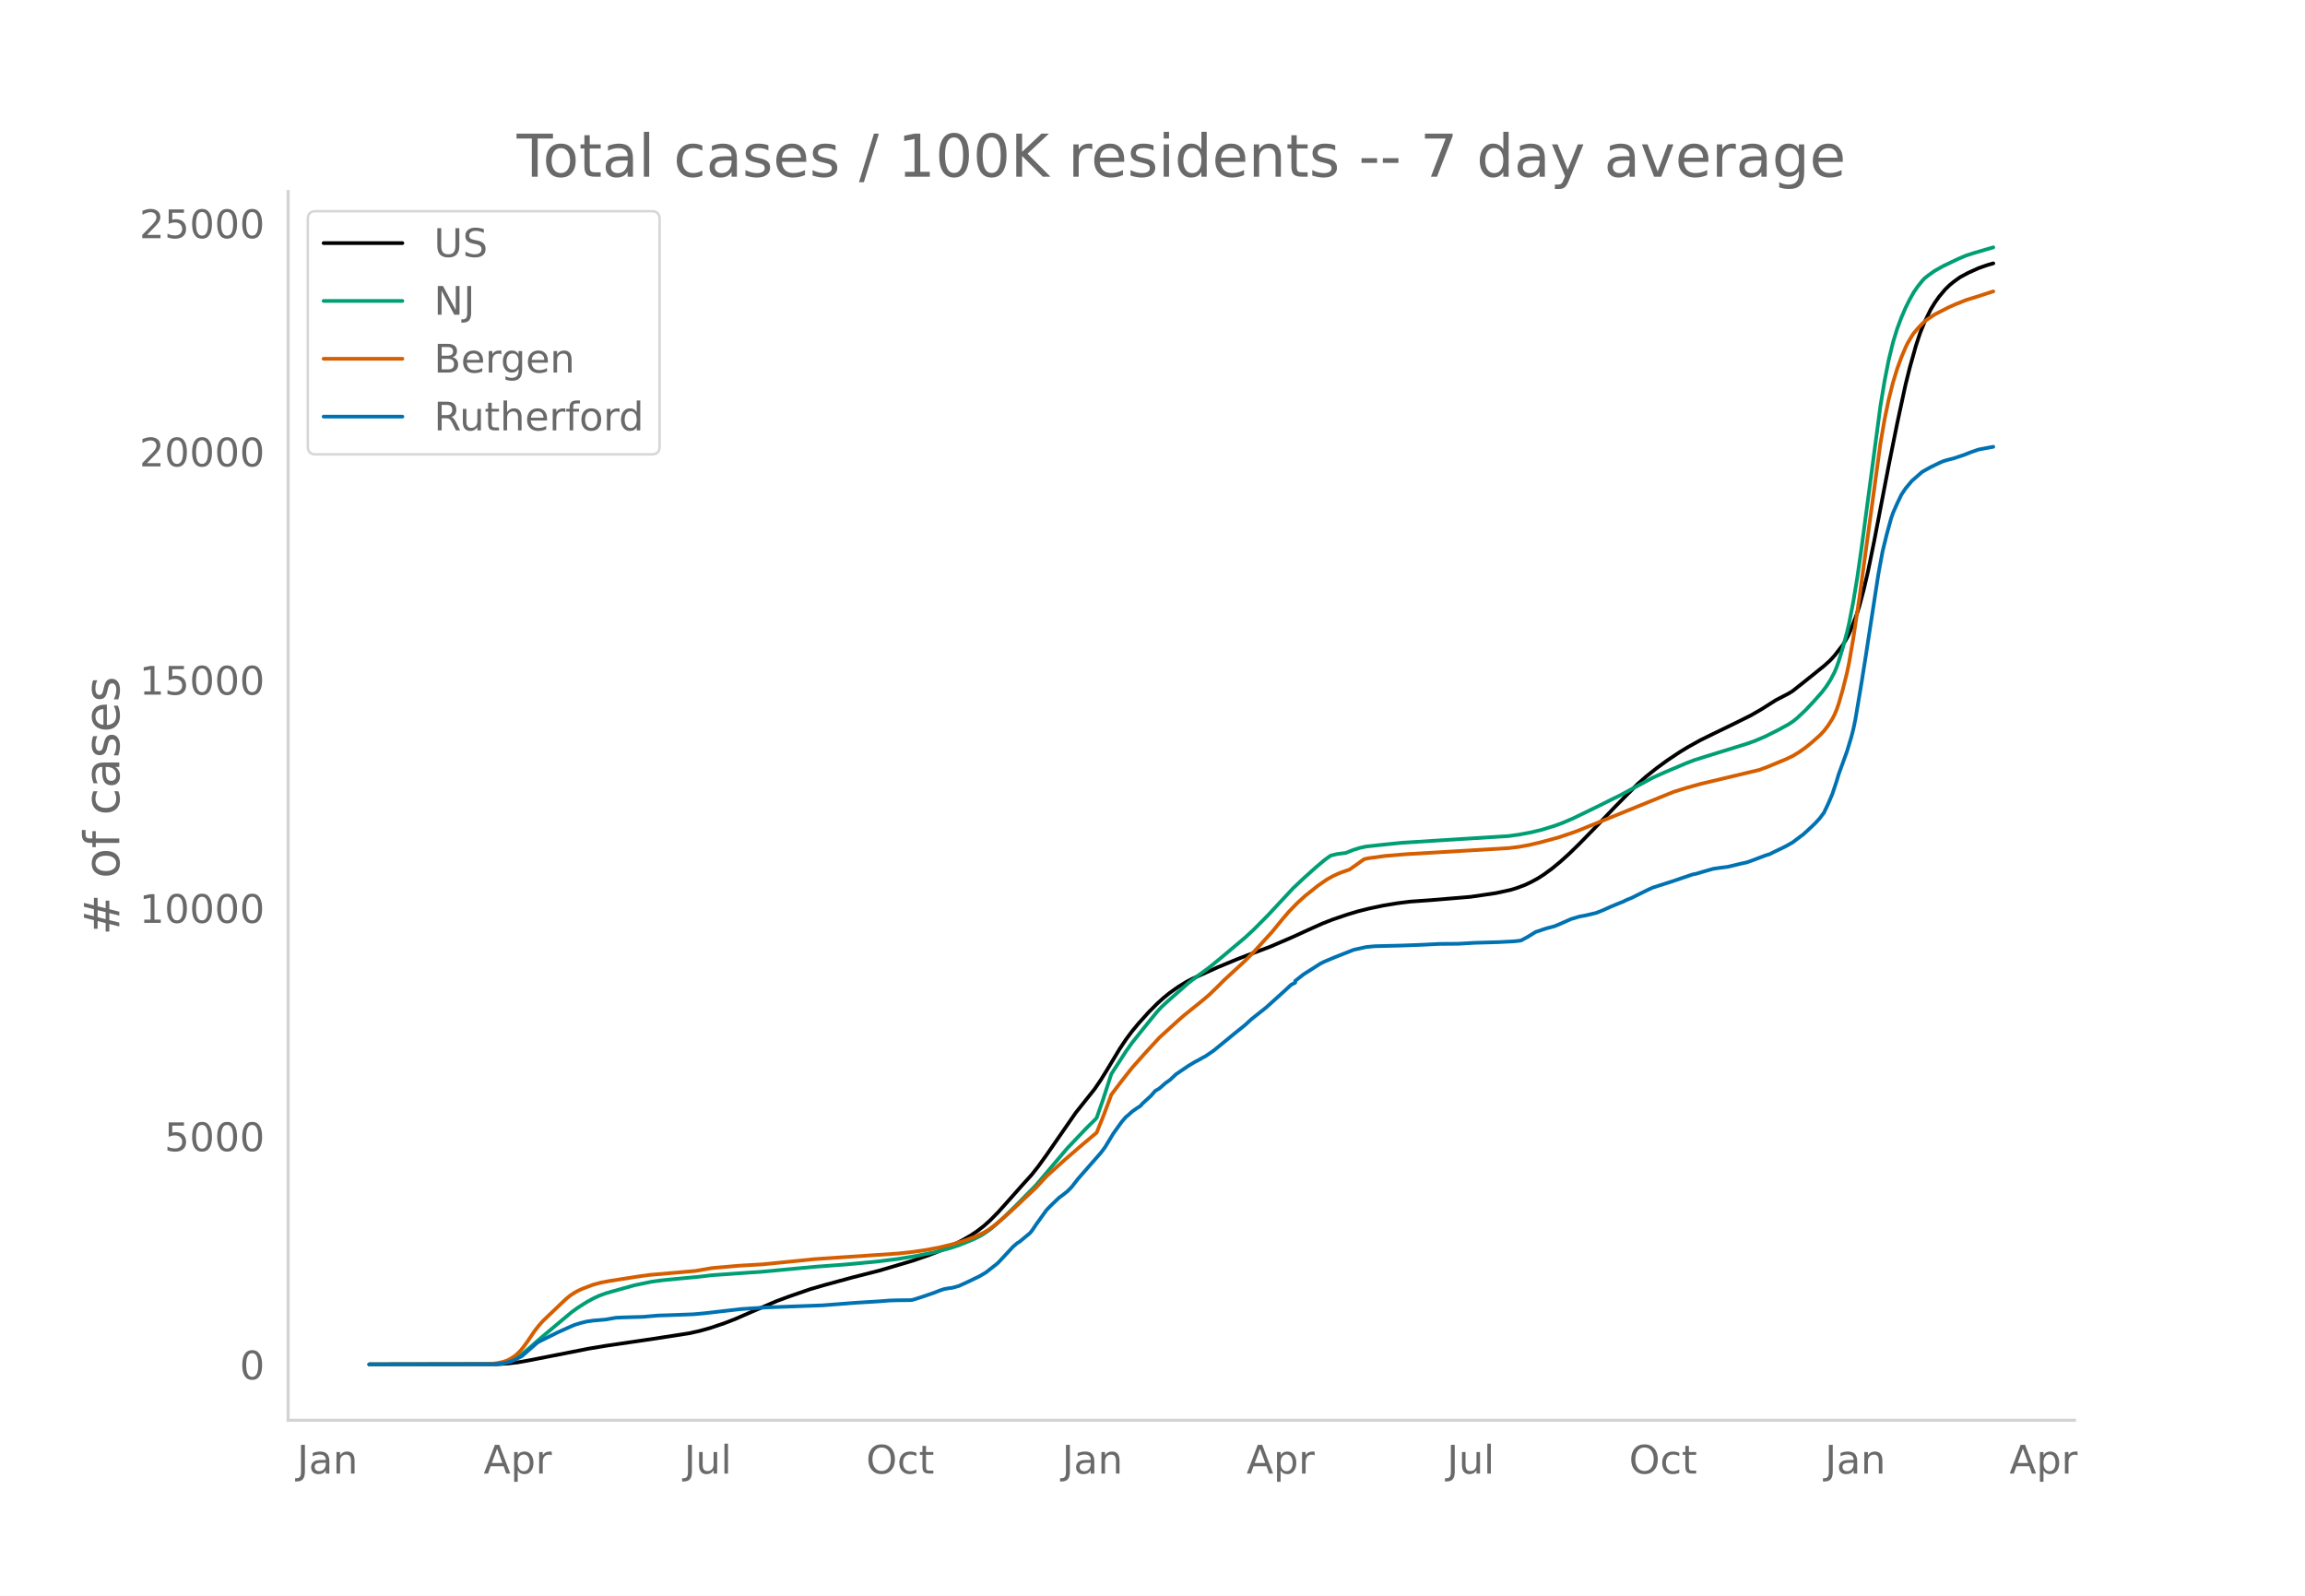
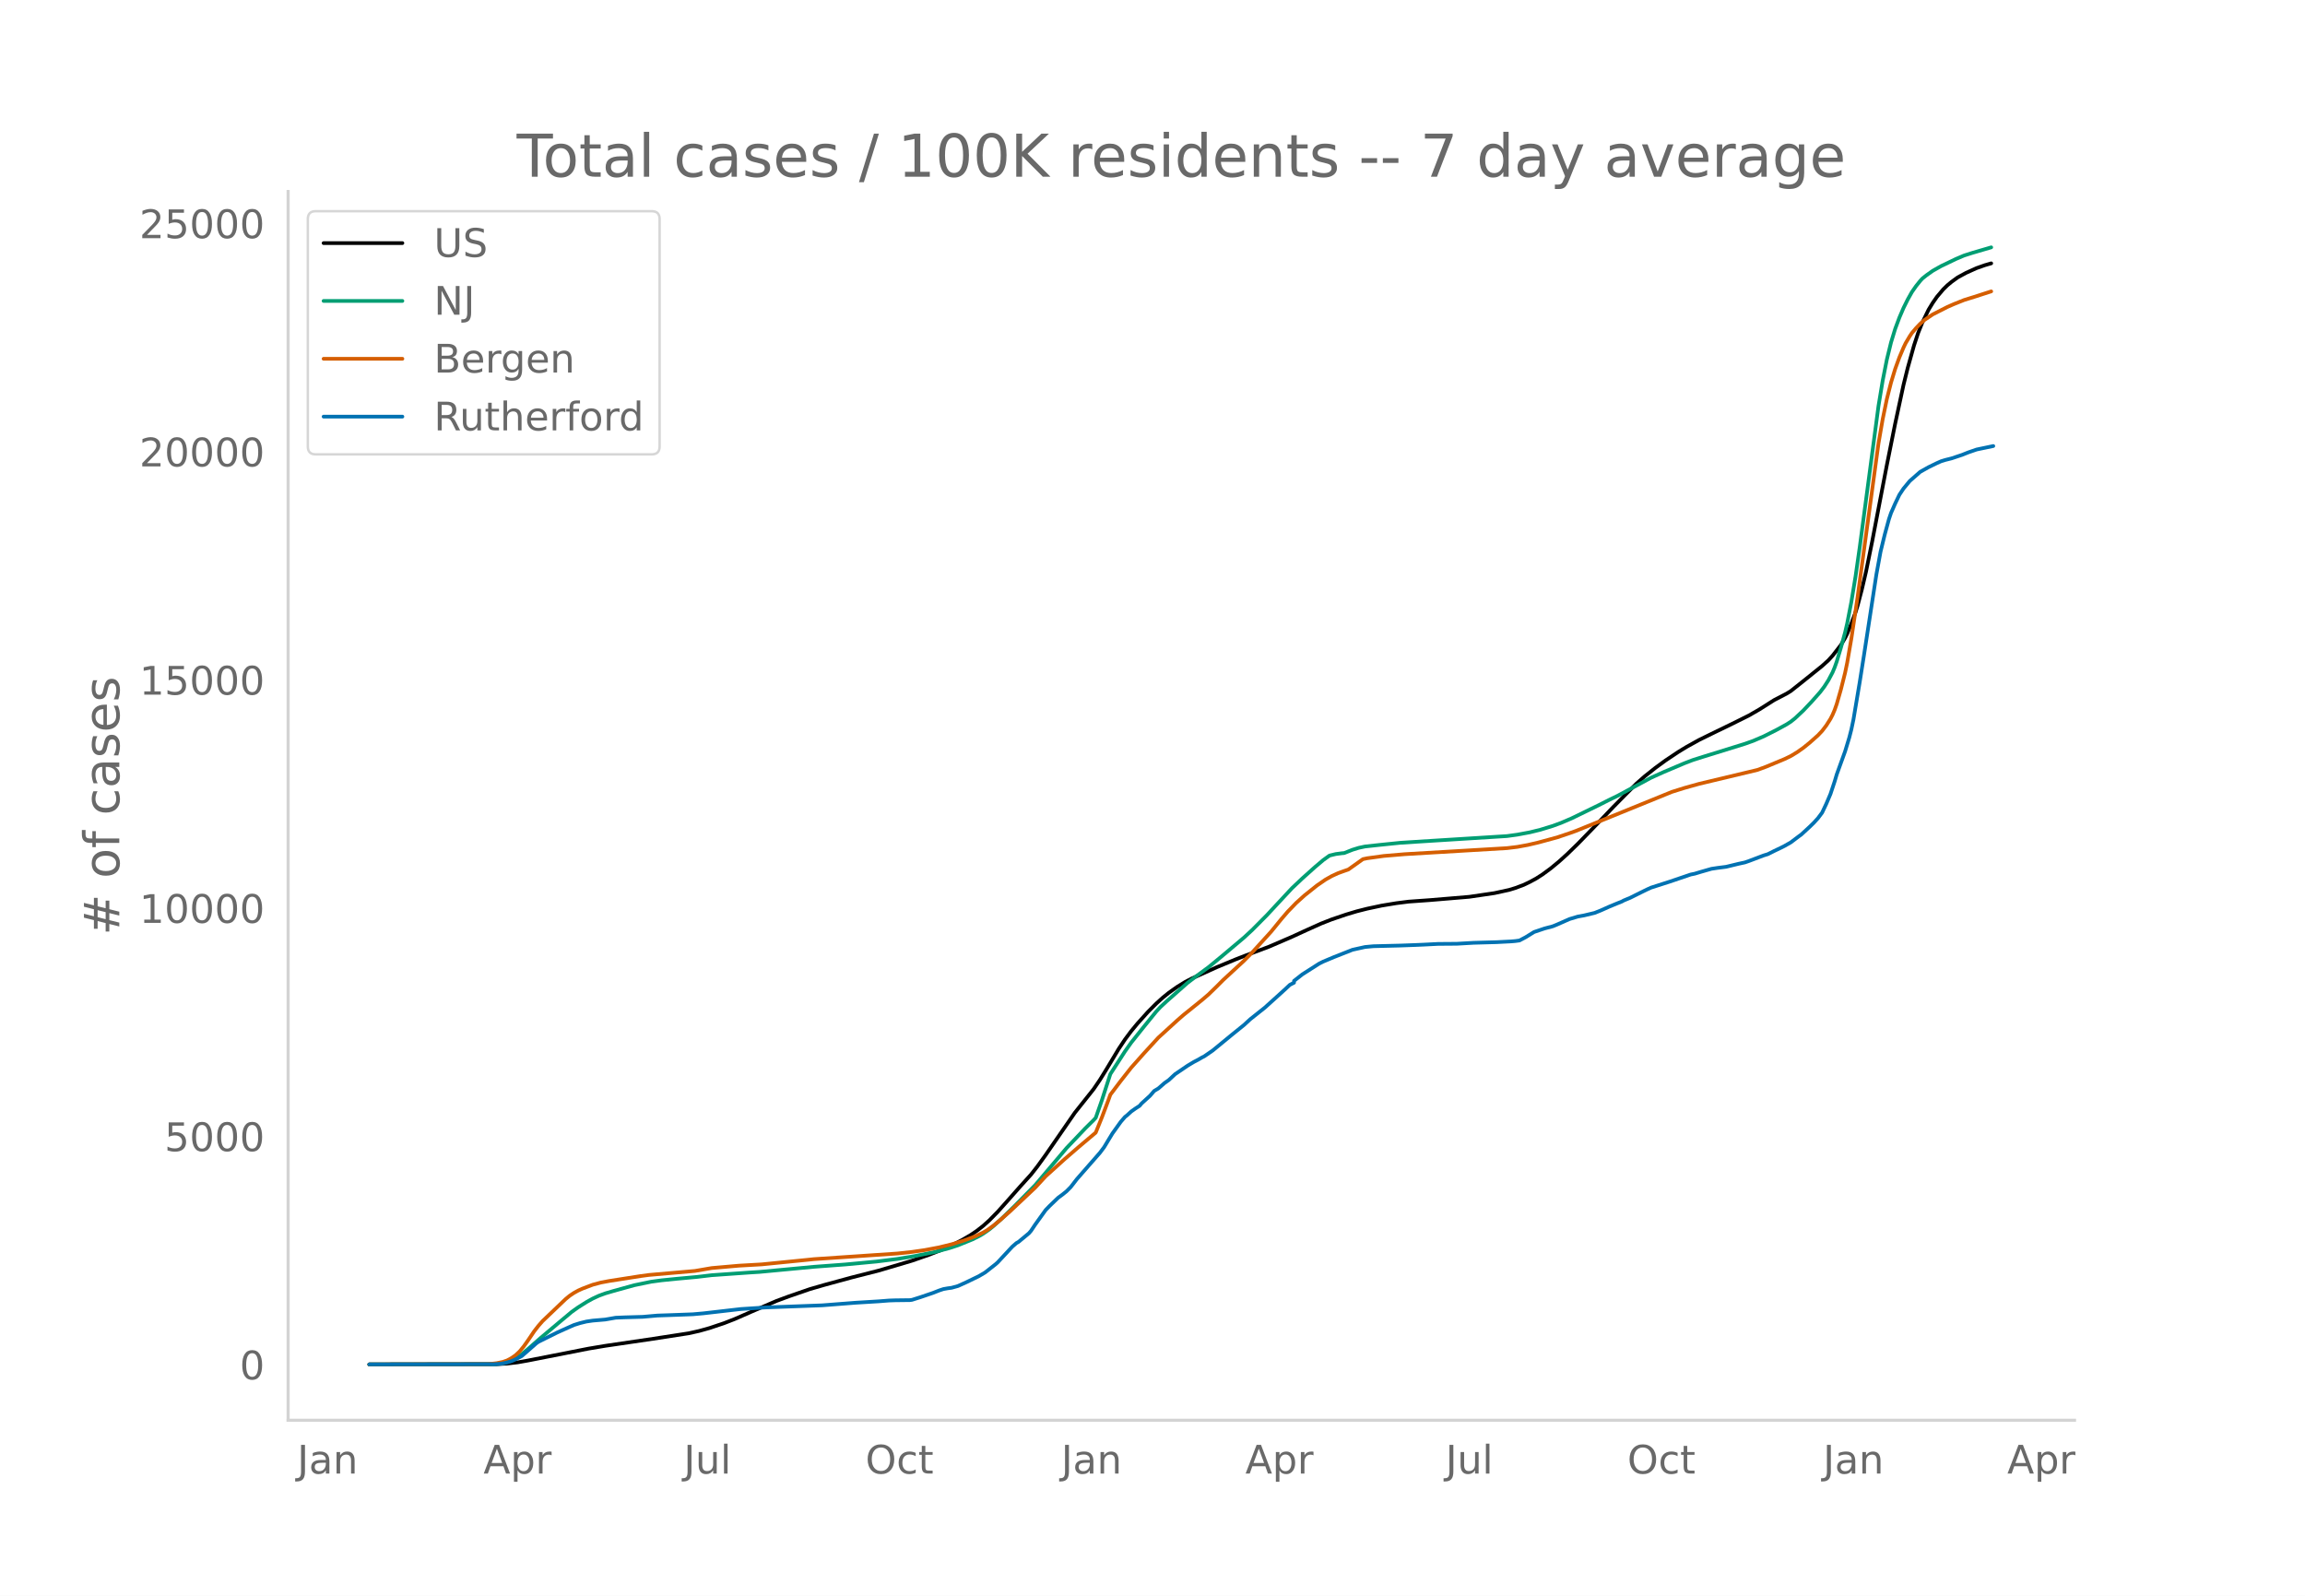
<svg xmlns="http://www.w3.org/2000/svg" xmlns:xlink="http://www.w3.org/1999/xlink" height="864" viewBox="0 0 936 648" width="1248">
  <defs>
    <style>*{stroke-linecap:butt;stroke-linejoin:round}</style>
  </defs>
  <g id="figure_1">
    <path d="M0 648h936V0H0z" style="fill:#fff" id="patch_1" />
    <g id="axes_1">
      <path d="M117 576.72h725.4V77.76H117z" style="fill:none" id="patch_2" />
-       <path clip-path="url(#p23f9e7d7b1)" d="m149.973 554.04 51.772-.086 4.243-.246 4.244-.493 4.243-.745 24.613-4.831 6.79-1.133 19.52-2.873 14.429-2.226 4.243-.941 4.244-1.187 5.94-1.994 4.245-1.647 6.79-2.974 10.184-4.37 5.092-1.888 8.487-2.928 5.941-1.716 11.034-3.006 11.033-2.808 13.58-4.017 6.79-2.355 5.94-2.332 3.395-1.546 4.244-2.188 3.395-1.968 2.546-1.719 2.546-1.98 2.546-2.278 3.395-3.447 4.244-4.742 5.092-5.753 4.244-4.68 2.546-3.237 3.395-4.694 11.882-17.174 7.638-9.592 2.546-3.737 2.546-4.111 5.093-8.461 2.546-3.823 2.546-3.41 2.546-3.08 4.244-4.708 3.395-3.403 2.546-2.309 2.546-2.062 3.395-2.401 3.395-2.083 2.546-1.309 10.185-4.607 7.638-3.16 4.244-1.654 9.336-3.496 9.335-4.023 5.941-2.724 5.942-2.663 4.243-1.663 5.941-2.015 4.244-1.273 4.243-1.075 5.941-1.262 5.941-.979 5.093-.642 2.546-.18 5.94-.423 7.64-.636 8.487-.715 10.184-1.494 5.941-1.292 2.546-.776 3.395-1.265 2.546-1.22 2.547-1.38 2.546-1.628 3.395-2.495 3.394-2.807 3.395-3.067 4.244-4.129 5.941-6.1 8.487-8.863 4.244-4.305 5.092-5.1 3.395-2.989 4.244-3.373 4.243-3.098 5.092-3.397 3.395-2.069 5.093-2.826 5.092-2.498 8.487-4.116 6.79-3.38 4.243-2.447 5.942-3.76 2.546-1.315 2.546-1.323 1.697-1.048 5.093-4.039 7.638-6.137 2.546-2.301 1.698-1.859 3.395-4.357 1.697-2.856.849-1.703 1.697-4.133 1.698-4.59.848-2.718 1.698-6.423 1.697-7.244 2.546-12.487 2.546-13.272 3.395-17.628 3.395-16.865 3.395-15.752 1.698-6.826 2.546-9.092 1.697-5.137 1.698-4.205 2.546-5.228 1.697-2.783 1.698-2.43 2.546-3.018 1.697-1.661 1.698-1.404 2.546-1.84 3.395-1.834 4.243-1.91 3.395-1.197 2.546-.734h0" style="fill:none;stroke:#000;stroke-linecap:round;stroke-width:1.5" id="line2d_1" />
-       <path clip-path="url(#p23f9e7d7b1)" d="m149.973 554.04 50.074-.08 2.546-.171 2.546-.403 1.698-.528 1.697-.754 1.698-.98 1.697-1.186 2.546-2.134 5.093-4.454 8.487-7.126 4.243-3.536 2.547-1.805 3.394-2.146 2.547-1.411 2.546-1.175 2.546-.94 3.395-.993 8.487-2.345 6.79-1.402 4.243-.576 5.941-.598 8.488-.78 5.94-.7 15.278-1.073 4.243-.265 22.067-2.073 12.73-.944 12.731-1.19 8.488-1.06 6.79-1.116 8.487-1.709 5.94-1.595 3.395-1.12 5.941-2.402 2.547-1.268 1.697-.992 2.546-1.76 1.698-1.396 3.395-3.064 5.092-4.945 8.487-8.61 12.73-15.02 7.64-8.032 3.394-3.35.849-.921 2.546-7.277 3.395-10.49 5.941-9.19 2.546-3.589 5.092-6.371 5.093-6.255 1.697-1.82 2.546-2.36 8.488-7.472 3.394-2.583 5.093-3.737 5.092-4.18 9.336-7.852 3.395-3.136 5.94-5.98 3.396-3.662 6.79-7.28 4.243-4.007 5.092-4.562 3.395-2.864 2.546-1.824 2.547-.618 2.546-.335.848-.063 3.395-1.343 2.546-.785 2.547-.543 5.94-.645 8.488-.867 12.73-.806 30.554-1.908 4.244-.585 5.092-.95 4.244-1.041 5.092-1.559 3.395-1.25 4.244-1.821 11.033-5.363 4.244-2.143 3.395-1.646 6.79-3.664 6.79-3.657 5.091-2.297 8.488-3.592 3.394-1.298 4.244-1.346 16.974-5.254 3.395-1.208 4.244-1.818 5.092-2.558 4.244-2.322 1.697-1.094 1.698-1.352 3.395-3.183 3.394-3.592 3.395-3.829 1.698-2.22 1.697-2.635 1.698-3.199.848-2.027.85-2.372 1.697-5.652 1.697-6.213.849-3.642 1.697-8.74 1.698-10.318 1.697-11.829 7.638-57.406 1.698-10.245 1.697-8.577 1.698-6.94 1.697-5.544 1.698-4.55 1.697-3.951 1.698-3.404 1.697-3.034 1.697-2.427 1.698-2.116.849-.927 1.697-1.36 2.546-1.797 3.395-1.915 5.941-2.847 3.395-1.444 3.395-1.08 7.638-2.235h0" style="fill:none;stroke:#009e73;stroke-linecap:round;stroke-width:1.5" id="line2d_2" />
-       <path clip-path="url(#p23f9e7d7b1)" d="m149.973 554.04 48.377-.105 3.395-.388 2.546-.526 1.697-.589 1.698-.905 1.697-1.16 1.697-1.581 1.698-2.069 1.697-2.385 2.547-3.764 1.697-2.177 1.697-1.94 9.336-8.905 1.698-1.392 1.697-1.133 1.698-.943 1.697-.768 4.244-1.613 3.395-.91 3.394-.63 12.731-1.99 3.395-.452 18.672-1.628 6.79-1.167 11.033-.966 9.336-.532 18.672-1.857 2.546-.268 33.949-2.288 5.94-.647 5.093-.733 5.941-1.117 5.092-1.253 5.093-1.552 4.243-1.578 3.395-1.604 1.698-1.002 2.546-1.836 2.546-2.085 4.243-3.76 10.185-9.58 4.244-4.596 7.638-6.903 5.941-5.13 6.79-5.721 2.546-6.28 2.546-6.752.849-2.365 4.244-5.594 4.243-5.384 5.092-5.72 5.941-6.468 4.244-3.863 3.395-3.094 2.546-2.22 7.639-6.16 2.546-2.176 3.395-3.296 2.546-2.562 8.487-7.82 3.395-3.436 7.638-8.381 4.244-5.2 2.546-2.954 3.395-3.507 3.395-3.063 5.092-4.057 3.395-2.34 2.546-1.444 2.546-1.175 2.546-.925 1.698-.581 5.94-4.22 1.698-.363 6.79-.935 8.487-.717 41.587-2.457 4.244-.513 4.244-.779 4.243-.993 7.639-2.07 5.092-1.714 2.546-.914 39.041-15.857 5.093-1.593 5.94-1.663 23.765-5.665 3.395-1.251 7.638-3.17 2.546-1.224 2.546-1.541 2.547-1.788 2.546-2.057 3.395-3.02 1.697-1.788 1.697-2.225 1.698-2.674.849-1.643.848-1.99.85-2.41 1.697-5.916 1.697-6.752.849-4.074 1.697-9.81 2.546-16.961 8.487-62.309 1.698-9.781 1.697-8.215 1.698-6.684 1.697-5.568 1.698-4.663 1.697-4.006.849-1.765 1.697-2.855.849-1.266 1.697-2 1.698-1.783 1.697-1.507 3.395-2.28 5.941-3.02 2.546-1.116 4.244-1.701 4.244-1.314 4.243-1.374 2.546-.818h0" style="fill:none;stroke:#d55e00;stroke-linecap:round;stroke-width:1.5" id="line2d_3" />
-       <path clip-path="url(#p23f9e7d7b1)" d="m149.973 554.04 50.923-.087 2.546-.173 1.697-.319 2.547-.709 1.697-.737 2.546-1.346 1.698-1.461 4.243-3.733.849-.593 7.638-3.79 4.244-1.91 2.546-1.129 2.546-.796 2.546-.622 2.547-.376 5.092-.434 4.244-.738 3.394-.145 7.639-.217 5.94-.52 5.093-.174 5.941-.217 3.395-.13 4.244-.376 15.277-1.751 7.638-.492 2.546-.16 22.916-.853 13.58-1.056 9.335-.564 4.244-.333 2.546-.087 5.94-.072.85-.116 3.395-1.07 5.092-1.736 2.546-.999 1.697-.564 1.698-.304 1.697-.231 2.546-.71 3.395-1.533 5.093-2.46 2.546-1.504 4.243-3.328.85-.752 5.94-6.38 1.698-1.476.848-.477 4.244-3.516.849-.984 1.697-2.532 4.244-5.903 1.697-1.75 3.395-3.255 1.697-1.245 1.698-1.36 1.697-1.707 2.546-3.284 9.336-10.648 1.698-2.257 1.697-2.807 1.698-2.792 3.395-4.731 1.697-1.968.849-.666 1.697-1.548 1.698-1.2 1.697-1.1.849-.998 3.395-3.082L469.09 443l1.697-1.012 2.547-2.228 1.697-1.187 2.546-2.372 5.093-3.458 2.546-1.52 1.697-.882 1.698-.984.848-.42 3.395-2.329 7.639-6.264 1.697-1.375 3.395-2.734 2.546-2.344 5.941-4.716 6.79-6.12 1.697-1.548 1.698-1.592 1.697-.868v-.738l3.395-2.662 6.79-4.326 1.697-.853 1.698-.71 2.546-1.07 7.638-3.01 5.093-1.128 3.394-.318 11.034-.275 5.94-.217 3.396-.144 5.94-.304 7.64-.058 6.789-.39 9.336-.261 5.94-.304 1.698-.145 1.698-.231 2.546-1.346 3.395-2.098 4.243-1.432 3.395-.897 1.698-.694 5.092-2.243 3.395-1.013 2.546-.463 4.244-1.012 2.546-1.013 3.395-1.52 3.395-1.403 1.697-.665.849-.463 2.546-1.056 4.244-2.112 2.546-1.245 1.697-.781 7.639-2.445 8.487-2.88 1.697-.346 2.546-.767 4.244-1.215 2.546-.377 3.395-.434 5.092-1.23 2.546-.55 1.698-.592 5.94-2.243 1.698-.52 2.547-1.274 2.546-1.215 1.697-.854 2.546-1.447 3.395-2.56.849-.608 3.395-3.125 1.697-1.65 1.698-1.866 1.697-2.271 1.697-3.588 1.698-3.979 1.697-5.093.85-2.85 3.394-9.36 1.697-5.585.85-3.299.848-4.036 2.546-15.162 1.697-10.721 5.093-33.088 1.697-9.23 1.698-6.945 1.697-6.221.849-2.503 1.697-3.849 1.698-3.544 1.697-2.547 2.546-3.067 4.244-3.718 3.395-1.895 3.395-1.65 1.697-.752 1.697-.52 2.547-.637 4.243-1.418 2.546-1.013 3.395-1.172 5.941-1.114h0" style="fill:none;stroke:#0072b2;stroke-linecap:round;stroke-width:1.5" id="line2d_4" />
+       <path clip-path="url(#p3cb32eafed)" d="m149.973 554.04 51.705-.086 4.238-.246 4.238-.493 4.238-.745 24.582-4.831 6.78-1.133 19.496-2.873 14.41-2.226 4.238-.941 4.238-1.187 5.933-1.994 4.239-1.647 6.78-2.974 10.172-4.37 5.086-1.888 8.476-2.928 5.934-1.716 11.019-3.006 11.019-2.808 13.562-4.017 6.781-2.355 5.933-2.332 3.39-1.546 4.24-2.188 3.39-1.968 2.542-1.719 2.543-1.98 2.543-2.278 3.39-3.447 4.239-4.742 5.086-5.753 4.238-4.68 2.543-3.237 3.39-4.694 11.867-17.174 7.629-9.592 2.543-3.737 2.542-4.111 5.086-8.461 2.543-3.823 2.543-3.41 2.543-3.08 4.238-4.708 3.39-3.403 2.543-2.309 2.543-2.062 3.39-2.401 3.391-2.083 2.543-1.309 10.172-4.607 7.628-3.16 4.238-1.654 9.324-3.496 9.324-4.023 5.934-2.724 5.933-2.663 4.238-1.663 5.934-2.015 4.238-1.273 4.238-1.075 5.933-1.262 5.934-.979 5.085-.642 2.543-.18 5.934-.423 7.628-.636 8.477-.715 10.171-1.494 5.934-1.292 2.542-.776 3.391-1.265 2.543-1.22 2.543-1.38 2.543-1.628 3.39-2.495 3.39-2.807 3.391-3.067 4.238-4.129 5.934-6.1 8.476-8.863 4.238-4.305 5.086-5.1 3.39-2.989 4.239-3.373 4.238-3.098 5.085-3.397 3.391-2.069 5.086-2.826 5.085-2.498 8.477-4.116 6.78-3.38 4.239-2.447 5.933-3.76 2.543-1.315 2.543-1.323 1.695-1.048 5.086-4.039 7.629-6.137 2.543-2.301 1.695-1.859 3.39-4.357 1.696-2.856.847-1.703 1.696-4.133 1.695-4.59.847-2.718 1.696-6.423 1.695-7.244 2.543-12.487 2.543-13.272 3.39-17.628 3.39-16.865 3.391-15.752 1.696-6.826 2.542-9.092 1.696-5.137 1.695-4.205 2.543-5.228 1.695-2.783 1.695-2.43 2.543-3.018 1.695-1.661 1.696-1.404 2.543-1.84 3.39-1.834 4.238-1.91 3.39-1.197 2.544-.734h0" style="fill:none;stroke:#000;stroke-linecap:round;stroke-width:1.5" id="line2d_1" />
+       <path clip-path="url(#p3cb32eafed)" d="m149.973 554.04 50.01-.08 2.543-.171 2.543-.403 1.695-.528 1.695-.754 1.695-.98 1.696-1.186 2.542-2.134 5.086-4.454 8.476-7.126 4.239-3.536 2.543-1.805 3.39-2.146 2.543-1.411 2.543-1.175 2.543-.94 3.39-.993 8.476-2.345 6.782-1.402 4.238-.576 5.933-.598 8.476-.78 5.934-.7 15.257-1.073 4.238-.265 22.038-2.073 12.715-.944 12.714-1.19 8.477-1.06 6.78-1.116 8.477-1.709 5.933-1.595 3.39-1.12 5.934-2.402 2.543-1.268 1.695-.992 2.543-1.76 1.695-1.396 3.391-3.064 5.086-4.945 8.476-8.61 12.714-15.02 7.63-8.032 3.39-3.35.847-.921 2.543-7.277 3.39-10.49 5.934-9.19 2.543-3.589 5.086-6.371 5.085-6.255 1.696-1.82 2.543-2.36 8.476-7.472 3.39-2.583 5.086-3.737 5.086-4.18 9.324-7.852 3.39-3.136 5.934-5.98 3.39-3.662 6.781-7.28 4.238-4.007 5.086-4.562 3.39-2.864 2.544-1.824 2.542-.618 2.543-.335.848-.063 3.39-1.343 2.543-.785 2.543-.543 5.934-.645 8.476-.867 12.714-.806 30.515-1.908 4.238-.585 5.086-.95 4.238-1.041 5.086-1.559 3.39-1.25 4.238-1.821 11.02-5.363 4.238-2.143 3.39-1.646 6.781-3.664 6.781-3.657 5.086-2.297 8.476-3.592 3.39-1.298 4.239-1.346 16.953-5.254 3.39-1.208 4.238-1.818 5.086-2.558 4.238-2.322 1.695-1.094 1.696-1.352 3.39-3.183 3.39-3.592 3.391-3.829 1.695-2.22 1.696-2.635 1.695-3.199.848-2.027.847-2.372 1.695-5.652 1.696-6.213.847-3.642 1.696-8.74 1.695-10.318 1.695-11.829 7.629-57.406 1.695-10.245 1.695-8.577 1.696-6.94 1.695-5.544 1.695-4.55 1.695-3.951 1.696-3.404 1.695-3.034 1.695-2.427 1.695-2.116.848-.927 1.695-1.36 2.543-1.797 3.39-1.915 5.934-2.847 3.39-1.444 3.391-1.08 7.629-2.235h0" style="fill:none;stroke:#009e73;stroke-linecap:round;stroke-width:1.5" id="line2d_2" />
+       <path clip-path="url(#p3cb32eafed)" d="m149.973 554.04 48.315-.105 3.39-.388 2.543-.526 1.695-.589 1.695-.905 1.696-1.16 1.695-1.581 1.695-2.069 1.695-2.385 2.543-3.764 1.696-2.177 1.695-1.94 9.324-8.905 1.695-1.392 1.695-1.133 1.696-.943 1.695-.768 4.238-1.613 3.39-.91 3.39-.63 12.715-1.99 3.39-.452 18.649-1.628 6.78-1.167 11.02-.966 9.324-.532 18.648-1.857 2.542-.268 33.906-2.288 5.933-.647 5.086-.733 5.933-1.117 5.086-1.253 5.086-1.552 4.238-1.578 3.39-1.604 1.696-1.002 2.542-1.836 2.543-2.085 4.239-3.76 10.171-9.58 4.238-4.596 7.629-6.903 5.933-5.13 6.781-5.721 2.543-6.28 2.543-6.752.848-2.365 4.238-5.594 4.238-5.384 5.086-5.72 5.933-6.468 4.238-3.863 3.39-3.094 2.544-2.22 7.628-6.16 2.543-2.176 3.39-3.296 2.544-2.562 8.476-7.82 3.39-3.436 7.629-8.381 4.238-5.2 2.543-2.954 3.39-3.507 3.391-3.063 5.086-4.057 3.39-2.34 2.543-1.444 2.543-1.175 2.543-.925 1.695-.581 5.934-4.22 1.695-.363 6.78-.935 8.477-.717 41.534-2.457 4.238-.513 4.238-.779 4.238-.993 7.629-2.07 5.086-1.714 2.543-.914 38.99-15.857 5.086-1.593 5.934-1.663 23.733-5.665 3.39-1.251 7.63-3.17 2.542-1.224 2.543-1.541 2.543-1.788 2.543-2.057 3.39-3.02 1.696-1.788 1.695-2.225 1.695-2.674.848-1.643.848-1.99.847-2.41 1.695-5.916 1.696-6.752.847-4.074 1.696-9.81 2.542-16.961 8.477-62.309 1.695-9.781 1.695-8.215 1.696-6.684 1.695-5.568 1.695-4.663 1.695-4.006.848-1.765 1.695-2.855.848-1.266 1.695-2 1.695-1.783 1.696-1.507 3.39-2.28 5.933-3.02 2.543-1.116 4.238-1.701 4.239-1.314 4.238-1.374 2.543-.818h0" style="fill:none;stroke:#d55e00;stroke-linecap:round;stroke-width:1.5" id="line2d_3" />
+       <path clip-path="url(#p3cb32eafed)" d="m149.973 554.04 50.857-.087 2.543-.173 1.696-.319 2.542-.709 1.696-.737 2.543-1.346 1.695-1.461 4.238-3.733.848-.593 7.628-3.79 4.238-1.91 2.543-1.129 2.543-.796 2.543-.622 2.543-.376 5.086-.434 4.238-.738 3.39-.145 7.629-.217 5.933-.52 5.086-.174 5.934-.217 3.39-.13 4.238-.376 15.258-1.751 7.628-.492 2.543-.16 22.886-.853 13.562-1.056 9.324-.564 4.238-.333 2.543-.087 5.933-.072.848-.116 3.39-1.07 5.086-1.736 2.543-.999 1.695-.564 1.696-.304 1.695-.231 2.543-.71 3.39-1.533 5.086-2.46 2.543-1.504 4.238-3.328.848-.752 5.933-6.38 1.695-1.476.848-.477 4.238-3.516.848-.984 1.695-2.532 4.238-5.903 1.695-1.75 3.391-3.255 1.695-1.245 1.695-1.36 1.696-1.707 2.543-3.284 9.324-10.648 1.695-2.257 1.695-2.807 1.695-2.792 3.39-4.731 1.696-1.968.848-.666 1.695-1.548 1.695-1.2 1.695-1.1.848-.998 3.39-3.082 1.696-1.968 1.695-1.012 2.543-2.228 1.695-1.187 2.543-2.372 5.086-3.458 2.543-1.52 1.695-.882 1.695-.984.848-.42 3.39-2.329 7.63-6.264 1.694-1.375 3.39-2.734 2.544-2.344 5.933-4.716 6.781-6.12 1.695-1.548 1.696-1.592 1.695-.868v-.738l3.39-2.662 6.781-4.326 1.696-.853 1.695-.71 2.543-1.07 7.628-3.01 5.086-1.128 3.39-.318 11.02-.275 5.933-.217 3.39-.144 5.934-.304 7.629-.058 6.78-.39 9.325-.261 5.933-.304 1.695-.145 1.696-.231 2.543-1.346 3.39-2.098 4.238-1.432 3.39-.897 1.696-.694 5.086-2.243 3.39-1.013 2.543-.463 4.238-1.012 2.543-1.013 3.39-1.52 3.391-1.403 1.695-.665.848-.463 2.543-1.056 4.238-2.112 2.543-1.245 1.695-.781 7.629-2.445 8.476-2.88 1.695-.346 2.543-.767 4.238-1.215 2.543-.377 3.39-.434 5.087-1.23 2.543-.55 1.695-.592 5.933-2.243 1.695-.52 2.543-1.274 2.543-1.215 1.695-.854 2.543-1.447 3.39-2.56.849-.608 3.39-3.125 1.695-1.65 1.696-1.866 1.695-2.271 1.695-3.588 1.695-3.979 1.696-5.093.847-2.85 3.39-9.36 1.696-5.585.848-3.299.847-4.036 2.543-15.162 1.695-10.721 5.086-33.088 1.695-9.23 1.696-6.945 1.695-6.221.848-2.503 1.695-3.849 1.695-3.544 1.695-2.547 2.543-3.067 4.238-3.718 3.39-1.895 3.391-1.65 1.696-.752 1.695-.52 2.543-.637 4.238-1.418 2.543-1.013 3.39-1.172 6.781-1.418h0" style="fill:none;stroke:#0072b2;stroke-linecap:round;stroke-width:1.5" id="line2d_4" />
      <path d="M117 576.72V77.76" style="fill:none;stroke:#d3d3d3;stroke-linecap:square;stroke-linejoin:miter;stroke-width:1.25" id="patch_3" />
      <path d="M117 576.72h725.4" style="fill:none;stroke:#d3d3d3;stroke-linecap:square;stroke-linejoin:miter;stroke-width:1.25" id="patch_4" />
      <g id="matplotlib.axis_1">
        <g id="xtick_1">
-           <g style="fill:#696969" transform="matrix(.16 0 0 -.16 120.666 598.378)" id="text_1">
+           <g style="fill:#696969" transform="matrix(.16 0 0 -.16 120.688 598.378)" id="text_1">
            <defs>
              <path d="M9.813 72.906h9.859V5.078q0-13.187-5-19.14-5-5.954-16.094-5.954h-3.75v8.297h3.078q6.531 0 9.219 3.672Q9.813-4.39 9.813 5.078z" id="DejaVuSans-74" />
              <path d="M34.281 27.484q-10.89 0-15.093-2.484-4.204-2.484-4.204-8.5 0-4.781 3.157-7.594 3.156-2.797 8.562-2.797 7.485 0 12 5.297 4.516 5.297 4.516 14.078v2zm17.922 3.72V0H43.22v8.297Q40.14 3.328 35.547.953q-4.594-2.375-11.234-2.375-8.391 0-13.36 4.719Q6 8.016 6 15.922q0 9.219 6.172 13.906 6.187 4.688 18.437 4.688h12.61v.89q0 6.203-4.078 9.594-4.078 3.39-11.453 3.39-4.688 0-9.141-1.124-4.438-1.125-8.531-3.375v8.312q4.921 1.906 9.562 2.844 4.64.953 9.031.953 11.875 0 17.735-6.156 5.86-6.14 5.86-18.64z" id="DejaVuSans-97" />
              <path d="M54.89 33.016V0h-8.984v32.719q0 7.765-3.031 11.61-3.031 3.858-9.078 3.858-7.281 0-11.484-4.64-4.204-4.625-4.204-12.64V0H9.08v54.688h9.03v-8.5q3.235 4.937 7.594 7.374Q30.078 56 35.797 56q9.422 0 14.25-5.828 4.844-5.828 4.844-17.156z" id="DejaVuSans-110" />
            </defs>
            <use xlink:href="#DejaVuSans-74" />
            <use x="29.492" xlink:href="#DejaVuSans-97" />
            <use x="90.771" xlink:href="#DejaVuSans-110" />
          </g>
        </g>
        <g id="xtick_2">
-           <g style="fill:#696969" transform="matrix(.16 0 0 -.16 196.392 598.378)" id="text_2">
+           <g style="fill:#696969" transform="matrix(.16 0 0 -.16 196.314 598.378)" id="text_2">
            <defs>
              <path d="M34.188 63.188 20.797 26.906h26.812zm-5.579 9.718h11.188L67.578 0h-10.25l-6.64 18.703h-32.86L11.188 0H.78z" id="DejaVuSans-65" />
              <path d="M18.11 8.203v-29H9.077v75.484h9.031v-8.296q2.844 4.875 7.157 7.234Q29.594 56 35.594 56q9.968 0 16.187-7.906 6.235-7.907 6.235-20.797T51.78 6.484q-6.218-7.906-16.187-7.906-6 0-10.328 2.375-4.313 2.375-7.157 7.25zm30.578 19.094q0 9.906-4.079 15.547-4.078 5.64-11.203 5.64-7.14 0-11.218-5.64-4.079-5.64-4.079-15.547 0-9.906 4.078-15.547 4.079-5.64 11.22-5.64 7.124 0 11.202 5.64t4.078 15.547z" id="DejaVuSans-112" />
              <path d="M41.11 46.297q-1.516.875-3.297 1.281Q36.03 48 33.89 48q-7.625 0-11.703-4.953-4.079-4.953-4.079-14.234V0H9.08v54.688h9.03v-8.5q2.844 4.984 7.375 7.39Q30.031 56 36.531 56q.922 0 2.047-.125 1.125-.11 2.484-.36z" id="DejaVuSans-114" />
            </defs>
            <use xlink:href="#DejaVuSans-65" />
            <use x="68.408" xlink:href="#DejaVuSans-112" />
            <use x="131.885" xlink:href="#DejaVuSans-114" />
          </g>
        </g>
        <g id="xtick_3">
-           <g style="fill:#696969" transform="matrix(.16 0 0 -.16 277.813 598.378)" id="text_3">
+           <g style="fill:#696969" transform="matrix(.16 0 0 -.16 277.636 598.378)" id="text_3">
            <defs>
              <path d="M8.5 21.578v33.11h8.984V21.922q0-7.766 3.016-11.656 3.031-3.875 9.094-3.875 7.265 0 11.484 4.64 4.234 4.64 4.234 12.656v31h8.985V0h-8.984v8.406Q42.047 3.422 37.718 1q-4.313-2.422-10.032-2.422-9.421 0-14.312 5.86Q8.5 10.296 8.5 21.578zM31.11 56z" id="DejaVuSans-117" />
              <path d="M9.422 75.984h8.984V0H9.422z" id="DejaVuSans-108" />
            </defs>
            <use xlink:href="#DejaVuSans-74" />
            <use x="29.492" xlink:href="#DejaVuSans-117" />
            <use x="92.871" xlink:href="#DejaVuSans-108" />
          </g>
        </g>
        <g id="xtick_4">
-           <g style="fill:#696969" transform="matrix(.16 0 0 -.16 351.715 598.378)" id="text_4">
+           <g style="fill:#696969" transform="matrix(.16 0 0 -.16 351.438 598.378)" id="text_4">
            <defs>
              <path d="M39.406 66.219q-10.75 0-17.078-8.016-6.312-8-6.312-21.828 0-13.766 6.312-21.781 6.328-8 17.078-8 10.735 0 17.016 8 6.281 8.015 6.281 21.781 0 13.828-6.281 21.828-6.281 8.016-17.016 8.016zm0 8q15.328 0 24.5-10.281 9.188-10.282 9.188-27.563 0-17.234-9.188-27.516-9.172-10.28-24.5-10.28-15.375 0-24.593 10.25-9.204 10.265-9.204 27.546t9.204 27.563q9.218 10.28 24.593 10.28z" id="DejaVuSans-79" />
              <path d="M48.781 52.594v-8.407q-3.812 2.11-7.64 3.157-3.828 1.047-7.735 1.047-8.75 0-13.593-5.547-4.829-5.532-4.829-15.547 0-10.016 4.829-15.563 4.843-5.53 13.593-5.53 3.907 0 7.735 1.046 3.828 1.047 7.64 3.156V2.094Q45.016.344 40.984-.531q-4.015-.89-8.562-.89-12.36 0-19.64 7.765-7.266 7.765-7.266 20.953 0 13.375 7.343 21.031Q20.22 56 33.016 56q4.14 0 8.093-.86 3.953-.843 7.672-2.546z" id="DejaVuSans-99" />
              <path d="M18.313 70.219V54.688h18.5v-6.985h-18.5V18.016q0-6.688 1.828-8.594 1.828-1.906 7.453-1.906h9.218V0h-9.218q-10.407 0-14.36 3.875-3.953 3.89-3.953 14.14v29.688H2.687v6.984h6.594V70.22z" id="DejaVuSans-116" />
            </defs>
            <use xlink:href="#DejaVuSans-79" />
            <use x="78.711" xlink:href="#DejaVuSans-99" />
            <use x="133.691" xlink:href="#DejaVuSans-116" />
          </g>
        </g>
        <g id="xtick_5">
-           <g style="fill:#696969" transform="matrix(.16 0 0 -.16 431.297 598.378)" id="text_5">
+           <g style="fill:#696969" transform="matrix(.16 0 0 -.16 430.92 598.378)" id="text_5">
            <use xlink:href="#DejaVuSans-74" />
            <use x="29.492" xlink:href="#DejaVuSans-97" />
            <use x="90.771" xlink:href="#DejaVuSans-110" />
          </g>
        </g>
        <g id="xtick_6">
-           <g style="fill:#696969" transform="matrix(.16 0 0 -.16 506.174 598.378)" id="text_6">
+           <g style="fill:#696969" transform="matrix(.16 0 0 -.16 505.699 598.378)" id="text_6">
            <use xlink:href="#DejaVuSans-65" />
            <use x="68.408" xlink:href="#DejaVuSans-112" />
            <use x="131.885" xlink:href="#DejaVuSans-114" />
          </g>
        </g>
        <g id="xtick_7">
-           <g style="fill:#696969" transform="matrix(.16 0 0 -.16 587.595 598.378)" id="text_7">
+           <g style="fill:#696969" transform="matrix(.16 0 0 -.16 587.02 598.378)" id="text_7">
            <use xlink:href="#DejaVuSans-74" />
            <use x="29.492" xlink:href="#DejaVuSans-117" />
            <use x="92.871" xlink:href="#DejaVuSans-108" />
          </g>
        </g>
        <g id="xtick_8">
-           <g style="fill:#696969" transform="matrix(.16 0 0 -.16 661.497 598.378)" id="text_8">
+           <g style="fill:#696969" transform="matrix(.16 0 0 -.16 660.822 598.378)" id="text_8">
            <use xlink:href="#DejaVuSans-79" />
            <use x="78.711" xlink:href="#DejaVuSans-99" />
            <use x="133.691" xlink:href="#DejaVuSans-116" />
          </g>
        </g>
        <g id="xtick_9">
-           <g style="fill:#696969" transform="matrix(.16 0 0 -.16 741.08 598.378)" id="text_9">
+           <g style="fill:#696969" transform="matrix(.16 0 0 -.16 740.304 598.378)" id="text_9">
            <use xlink:href="#DejaVuSans-74" />
            <use x="29.492" xlink:href="#DejaVuSans-97" />
            <use x="90.771" xlink:href="#DejaVuSans-110" />
          </g>
        </g>
        <g id="xtick_10">
-           <g style="fill:#696969" transform="matrix(.16 0 0 -.16 815.957 598.378)" id="text_10">
+           <g style="fill:#696969" transform="matrix(.16 0 0 -.16 815.083 598.378)" id="text_10">
            <use xlink:href="#DejaVuSans-65" />
            <use x="68.408" xlink:href="#DejaVuSans-112" />
            <use x="131.885" xlink:href="#DejaVuSans-114" />
          </g>
        </g>
      </g>
      <g id="matplotlib.axis_2">
        <g id="ytick_1">
          <g style="fill:#696969" transform="matrix(.16 0 0 -.16 97.32 560.119)" id="text_11">
            <defs>
              <path d="M31.781 66.406q-7.61 0-11.453-7.5Q16.5 51.422 16.5 36.375q0-14.984 3.828-22.484 3.844-7.5 11.453-7.5 7.672 0 11.5 7.5 3.844 7.5 3.844 22.484 0 15.047-3.844 22.531-3.828 7.5-11.5 7.5zm0 7.813q12.266 0 18.735-9.703 6.468-9.688 6.468-28.141 0-18.406-6.468-28.11-6.47-9.687-18.735-9.687-12.25 0-18.718 9.688-6.47 9.703-6.47 28.109 0 18.453 6.47 28.14Q19.53 74.22 31.78 74.22z" id="DejaVuSans-48" />
            </defs>
            <use xlink:href="#DejaVuSans-48" />
          </g>
        </g>
        <g id="ytick_2">
          <g style="fill:#696969" transform="matrix(.16 0 0 -.16 66.78 467.437)" id="text_12">
            <defs>
              <path d="M10.797 72.906h38.719v-8.312H19.828v-17.86q2.14.735 4.281 1.094 2.157.36 4.313.36 12.203 0 19.328-6.688 7.14-6.688 7.14-18.11 0-11.765-7.328-18.296-7.328-6.516-20.656-6.516-4.593 0-9.36.781-4.75.782-9.827 2.344v9.922q4.39-2.39 9.078-3.563 4.687-1.171 9.906-1.171 8.453 0 13.375 4.437 4.938 4.438 4.938 12.063 0 7.609-4.938 12.047-4.922 4.453-13.375 4.453-3.953 0-7.89-.875-3.922-.875-8.016-2.735z" id="DejaVuSans-53" />
            </defs>
            <use xlink:href="#DejaVuSans-53" />
            <use x="63.623" xlink:href="#DejaVuSans-48" />
            <use x="127.246" xlink:href="#DejaVuSans-48" />
            <use x="190.869" xlink:href="#DejaVuSans-48" />
          </g>
        </g>
        <g id="ytick_3">
          <g style="fill:#696969" transform="matrix(.16 0 0 -.16 56.6 374.756)" id="text_13">
            <defs>
              <path d="M12.406 8.297h16.11v55.625l-17.532-3.516v8.985l17.438 3.515h9.86V8.296H54.39V0H12.406z" id="DejaVuSans-49" />
            </defs>
            <use xlink:href="#DejaVuSans-49" />
            <use x="63.623" xlink:href="#DejaVuSans-48" />
            <use x="127.246" xlink:href="#DejaVuSans-48" />
            <use x="190.869" xlink:href="#DejaVuSans-48" />
            <use x="254.492" xlink:href="#DejaVuSans-48" />
          </g>
        </g>
        <g id="ytick_4">
          <g style="fill:#696969" transform="matrix(.16 0 0 -.16 56.6 282.074)" id="text_14">
            <use xlink:href="#DejaVuSans-49" />
            <use x="63.623" xlink:href="#DejaVuSans-53" />
            <use x="127.246" xlink:href="#DejaVuSans-48" />
            <use x="190.869" xlink:href="#DejaVuSans-48" />
            <use x="254.492" xlink:href="#DejaVuSans-48" />
          </g>
        </g>
        <g id="ytick_5">
          <g style="fill:#696969" transform="matrix(.16 0 0 -.16 56.6 189.392)" id="text_15">
            <defs>
              <path d="M19.188 8.297h34.421V0H7.33v8.297q5.609 5.812 15.296 15.594 9.703 9.797 12.188 12.64 4.734 5.313 6.609 9 1.89 3.688 1.89 7.25 0 5.813-4.078 9.469-4.078 3.672-10.625 3.672-4.64 0-9.797-1.61-5.14-1.609-11-4.89v9.969Q13.767 71.78 18.938 73q5.188 1.219 9.485 1.219 11.328 0 18.062-5.672 6.735-5.656 6.735-15.125 0-4.5-1.688-8.531-1.672-4.016-6.125-9.485-1.218-1.422-7.765-8.187-6.532-6.766-18.453-18.922z" id="DejaVuSans-50" />
            </defs>
            <use xlink:href="#DejaVuSans-50" />
            <use x="63.623" xlink:href="#DejaVuSans-48" />
            <use x="127.246" xlink:href="#DejaVuSans-48" />
            <use x="190.869" xlink:href="#DejaVuSans-48" />
            <use x="254.492" xlink:href="#DejaVuSans-48" />
          </g>
        </g>
        <g id="ytick_6">
          <g style="fill:#696969" transform="matrix(.16 0 0 -.16 56.6 96.71)" id="text_16">
            <use xlink:href="#DejaVuSans-50" />
            <use x="63.623" xlink:href="#DejaVuSans-53" />
            <use x="127.246" xlink:href="#DejaVuSans-48" />
            <use x="190.869" xlink:href="#DejaVuSans-48" />
            <use x="254.492" xlink:href="#DejaVuSans-48" />
          </g>
        </g>
        <g style="fill:#696969" transform="matrix(0 -.2 -.2 0 48.44 379.813)" id="text_17">
          <defs>
            <path d="M51.125 44H36.922l-4.11-16.313h14.313zm-7.328 27.781-5.078-20.265h14.265L58.11 71.78h7.813L60.89 51.516h15.234V44h-17.14l-4-16.313h15.53V20.22H53.079L48 0h-7.813l5.032 20.219H30.906L25.875 0h-7.86l5.079 20.219H7.719v7.468h17.187L29 44H13.281v7.516h17.625l4.985 20.265z" id="DejaVuSans-35" />
            <path d="M30.61 48.39q-7.22 0-11.422-5.64-4.204-5.64-4.204-15.453 0-9.813 4.172-15.453 4.188-5.64 11.453-5.64 7.188 0 11.375 5.655 4.203 5.672 4.203 15.438 0 9.719-4.203 15.406-4.187 5.688-11.375 5.688zm0 7.61q11.718 0 18.406-7.625 6.703-7.61 6.703-21.078 0-13.422-6.703-21.078-6.688-7.64-18.407-7.64-11.765 0-18.437 7.64-6.656 7.656-6.656 21.078 0 13.469 6.656 21.078Q18.844 56 30.609 56z" id="DejaVuSans-111" />
            <path d="M37.11 75.984V68.5h-8.594q-4.828 0-6.72-1.953-1.874-1.953-1.874-7.031v-4.828h14.797v-6.985H19.922V0H10.89v47.703H2.297v6.984h8.594V58.5q0 9.125 4.25 13.297 4.25 4.187 13.468 4.187z" id="DejaVuSans-102" />
            <path d="M44.281 53.078v-8.5q-3.797 1.953-7.906 2.922-4.094.984-8.5.984-6.688 0-10.031-2.047-3.344-2.046-3.344-6.156 0-3.125 2.39-4.906 2.391-1.781 9.626-3.39l3.078-.688q9.562-2.047 13.593-5.781 4.032-3.735 4.032-10.422 0-7.625-6.032-12.078-6.03-4.438-16.578-4.438-4.39 0-9.156.86Q10.688.296 5.422 2v9.281q4.984-2.594 9.812-3.89 4.829-1.282 9.579-1.282 6.343 0 9.75 2.172 3.421 2.172 3.421 6.125 0 3.656-2.468 5.61-2.453 1.953-10.813 3.765l-3.125.735q-8.344 1.75-12.062 5.39-3.704 3.64-3.704 9.985 0 7.718 5.47 11.906Q16.75 56 26.811 56q4.97 0 9.36-.734 4.406-.72 8.11-2.188z" id="DejaVuSans-115" />
            <path d="M56.203 29.594v-4.39H14.891q.593-9.282 5.593-14.142 5-4.859 13.938-4.859 5.172 0 10.031 1.266 4.86 1.265 9.656 3.812v-8.5Q49.266.734 44.187-.344 39.11-1.422 33.892-1.422q-13.094 0-20.735 7.61-7.64 7.625-7.64 20.625 0 13.421 7.25 21.296Q20.016 56 32.328 56q11.031 0 17.453-7.11 6.422-7.093 6.422-19.296zm-8.984 2.64q-.094 7.36-4.125 11.75-4.032 4.407-10.672 4.407-7.516 0-12.031-4.25-4.516-4.25-5.203-11.97z" id="DejaVuSans-101" />
          </defs>
          <use xlink:href="#DejaVuSans-35" />
          <use x="83.789" xlink:href="#DejaVuSans-32" />
          <use x="115.576" xlink:href="#DejaVuSans-111" />
          <use x="176.758" xlink:href="#DejaVuSans-102" />
          <use x="211.963" xlink:href="#DejaVuSans-32" />
          <use x="243.75" xlink:href="#DejaVuSans-99" />
          <use x="298.73" xlink:href="#DejaVuSans-97" />
          <use x="360.01" xlink:href="#DejaVuSans-115" />
          <use x="412.109" xlink:href="#DejaVuSans-101" />
          <use x="473.633" xlink:href="#DejaVuSans-115" />
        </g>
      </g>
      <g style="fill:#696969" transform="matrix(.24 0 0 -.24 209.82 71.76)" id="text_18">
        <defs>
          <path d="M-.297 72.906h61.672v-8.312H35.5V0h-9.906v64.594H-.296z" id="DejaVuSans-84" />
          <path d="M25.39 72.906h8.297L8.297-9.28H0z" id="DejaVuSans-47" />
          <path d="M9.813 72.906h9.859V42.094L52.39 72.906h12.703L28.906 38.922 67.672 0H54.688L19.672 35.11V0h-9.86z" id="DejaVuSans-75" />
          <path d="M9.422 54.688h8.984V0H9.422zm0 21.296h8.984v-11.39H9.422z" id="DejaVuSans-105" />
          <path d="M45.406 46.39v29.594h8.985V0h-8.985v8.203Q42.578 3.328 38.25.953q-4.313-2.375-10.375-2.375-9.906 0-16.14 7.906-6.22 7.922-6.22 20.813 0 12.89 6.22 20.797Q17.968 56 27.874 56q6.063 0 10.375-2.375 4.328-2.36 7.156-7.234zm-30.61-19.093q0-9.906 4.079-15.547 4.078-5.64 11.203-5.64 7.125 0 11.219 5.64 4.11 5.64 4.11 15.547 0 9.906-4.11 15.547-4.094 5.64-11.219 5.64-7.125 0-11.203-5.64-4.078-5.64-4.078-15.547z" id="DejaVuSans-100" />
          <path d="M4.89 31.39h26.313v-8H4.891z" id="DejaVuSans-45" />
          <path d="M8.203 72.906h46.875v-4.203L28.61 0H18.312L43.22 64.594H8.203z" id="DejaVuSans-55" />
          <path d="M32.172-5.078q-3.797-9.766-7.422-12.735-3.61-2.984-9.656-2.984H7.906v7.516h5.282q3.703 0 5.75 1.765Q21-9.766 23.483-3.219l1.61 4.094-22.11 53.813H12.5l17.094-42.766 17.093 42.766h9.516z" id="DejaVuSans-121" />
          <path d="M2.984 54.688H12.5L29.594 8.797l17.093 45.89h9.516L35.687 0H23.485z" id="DejaVuSans-118" />
          <path d="M45.406 27.984q0 9.766-4.031 15.125-4.016 5.375-11.297 5.375-7.219 0-11.25-5.375-4.031-5.359-4.031-15.125 0-9.718 4.031-15.093t11.25-5.375q7.281 0 11.297 5.375 4.031 5.375 4.031 15.093zm8.985-21.203q0-13.953-6.203-20.765Q42-20.797 29.203-20.797q-4.734 0-8.937.703-4.203.703-8.157 2.172v8.735q3.954-2.141 7.813-3.157 3.86-1.031 7.86-1.031 8.843 0 13.234 4.61 4.39 4.609 4.39 13.937v4.453q-2.781-4.844-7.125-7.234Q33.938 0 27.875 0 17.828 0 11.672 7.656q-6.156 7.672-6.156 20.328 0 12.688 6.156 20.344Q17.828 56 27.875 56q6.063 0 10.406-2.39 4.344-2.391 7.125-7.22v8.297h8.985z" id="DejaVuSans-103" />
        </defs>
        <use xlink:href="#DejaVuSans-84" />
        <use x="44.084" xlink:href="#DejaVuSans-111" />
        <use x="105.266" xlink:href="#DejaVuSans-116" />
        <use x="144.475" xlink:href="#DejaVuSans-97" />
        <use x="205.754" xlink:href="#DejaVuSans-108" />
        <use x="233.537" xlink:href="#DejaVuSans-32" />
        <use x="265.324" xlink:href="#DejaVuSans-99" />
        <use x="320.305" xlink:href="#DejaVuSans-97" />
        <use x="381.584" xlink:href="#DejaVuSans-115" />
        <use x="433.684" xlink:href="#DejaVuSans-101" />
        <use x="495.207" xlink:href="#DejaVuSans-115" />
        <use x="547.307" xlink:href="#DejaVuSans-32" />
        <use x="579.094" xlink:href="#DejaVuSans-47" />
        <use x="612.785" xlink:href="#DejaVuSans-32" />
        <use x="644.572" xlink:href="#DejaVuSans-49" />
        <use x="708.195" xlink:href="#DejaVuSans-48" />
        <use x="771.818" xlink:href="#DejaVuSans-48" />
        <use x="835.441" xlink:href="#DejaVuSans-75" />
        <use x="901.018" xlink:href="#DejaVuSans-32" />
        <use x="932.805" xlink:href="#DejaVuSans-114" />
        <use x="971.668" xlink:href="#DejaVuSans-101" />
        <use x="1033.191" xlink:href="#DejaVuSans-115" />
        <use x="1085.291" xlink:href="#DejaVuSans-105" />
        <use x="1113.074" xlink:href="#DejaVuSans-100" />
        <use x="1176.551" xlink:href="#DejaVuSans-101" />
        <use x="1238.074" xlink:href="#DejaVuSans-110" />
        <use x="1301.453" xlink:href="#DejaVuSans-116" />
        <use x="1340.662" xlink:href="#DejaVuSans-115" />
        <use x="1392.762" xlink:href="#DejaVuSans-32" />
        <use x="1424.549" xlink:href="#DejaVuSans-45" />
        <use x="1460.633" xlink:href="#DejaVuSans-45" />
        <use x="1496.717" xlink:href="#DejaVuSans-32" />
        <use x="1528.504" xlink:href="#DejaVuSans-55" />
        <use x="1592.127" xlink:href="#DejaVuSans-32" />
        <use x="1623.914" xlink:href="#DejaVuSans-100" />
        <use x="1687.391" xlink:href="#DejaVuSans-97" />
        <use x="1748.67" xlink:href="#DejaVuSans-121" />
        <use x="1807.85" xlink:href="#DejaVuSans-32" />
        <use x="1839.637" xlink:href="#DejaVuSans-97" />
        <use x="1900.916" xlink:href="#DejaVuSans-118" />
        <use x="1960.096" xlink:href="#DejaVuSans-101" />
        <use x="2021.619" xlink:href="#DejaVuSans-114" />
        <use x="2062.732" xlink:href="#DejaVuSans-97" />
        <use x="2124.012" xlink:href="#DejaVuSans-103" />
        <use x="2187.488" xlink:href="#DejaVuSans-101" />
      </g>
      <g id="legend_1">
        <path d="M128.2 184.5h136.45q3.2 0 3.2-3.2V88.96q0-3.2-3.2-3.2H128.2q-3.2 0-3.2 3.2v92.34q0 3.2 3.2 3.2z" style="fill:none;opacity:.8;stroke:#ccc;stroke-linejoin:miter" id="patch_5" />
        <path d="M131.4 98.718h32" style="fill:none;stroke:#000;stroke-linecap:round;stroke-width:1.5" id="line2d_5" />
        <g style="fill:#696969" transform="matrix(.16 0 0 -.16 176.2 104.317)" id="text_19">
          <defs>
            <path d="M8.688 72.906h9.921V28.61q0-11.718 4.235-16.875 4.25-5.14 13.781-5.14 9.469 0 13.719 5.14 4.25 5.157 4.25 16.875v44.297H64.5V27.391q0-14.25-7.063-21.532-7.046-7.28-20.812-7.28-13.828 0-20.89 7.28-7.047 7.282-7.047 21.532z" id="DejaVuSans-85" />
            <path d="M53.516 70.516V60.89q-5.61 2.687-10.594 4-4.984 1.328-9.625 1.328-8.047 0-12.422-3.125t-4.375-8.89q0-4.845 2.906-7.313 2.907-2.453 11.016-3.97l5.953-1.218q11.031-2.11 16.281-7.406 5.25-5.297 5.25-14.172 0-10.61-7.11-16.078-7.093-5.469-20.812-5.469-5.172 0-11.015 1.172Q13.14.922 6.89 3.219v10.156q6-3.36 11.765-5.078 5.766-1.703 11.328-1.703 8.438 0 13.032 3.312 4.593 3.328 4.593 9.485 0 5.359-3.297 8.39-3.296 3.032-10.812 4.547L27.484 33.5q-11.03 2.188-15.968 6.875-4.922 4.688-4.922 13.047 0 9.672 6.812 15.234 6.813 5.563 18.766 5.563 5.14 0 10.453-.938 5.328-.922 10.89-2.765z" id="DejaVuSans-83" />
          </defs>
          <use xlink:href="#DejaVuSans-85" />
          <use x="73.193" xlink:href="#DejaVuSans-83" />
        </g>
        <path d="M131.4 122.203h32" style="fill:none;stroke:#009e73;stroke-linecap:round;stroke-width:1.5" id="line2d_7" />
        <g style="fill:#696969" transform="matrix(.16 0 0 -.16 176.2 127.802)" id="text_20">
          <defs>
            <path d="M9.813 72.906h13.28l32.329-60.984v60.984h9.562V0h-13.28L19.39 60.984V0H9.813z" id="DejaVuSans-78" />
          </defs>
          <use xlink:href="#DejaVuSans-78" />
          <use x="74.805" xlink:href="#DejaVuSans-74" />
        </g>
        <path d="M131.4 145.688h32" style="fill:none;stroke:#d55e00;stroke-linecap:round;stroke-width:1.5" id="line2d_9" />
        <g style="fill:#696969" transform="matrix(.16 0 0 -.16 176.2 151.287)" id="text_21">
          <defs>
            <path d="M19.672 34.813V8.108H35.5q7.953 0 11.781 3.297 3.844 3.297 3.844 10.078 0 6.844-3.844 10.078-3.828 3.25-11.781 3.25zm0 29.984V42.828h14.61q7.218 0 10.75 2.703 3.546 2.719 3.546 8.282 0 5.515-3.547 8.25-3.531 2.734-10.75 2.734zm-9.86 8.11h25.204q11.28 0 17.375-4.688Q58.5 63.53 58.5 54.89q0-6.703-3.125-10.657-3.125-3.953-9.188-4.922 7.282-1.562 11.313-6.53 4.031-4.954 4.031-12.376 0-9.765-6.64-15.093Q48.25 0 35.984 0H9.812z" id="DejaVuSans-66" />
          </defs>
          <use xlink:href="#DejaVuSans-66" />
          <use x="68.604" xlink:href="#DejaVuSans-101" />
          <use x="130.127" xlink:href="#DejaVuSans-114" />
          <use x="169.49" xlink:href="#DejaVuSans-103" />
          <use x="232.967" xlink:href="#DejaVuSans-101" />
          <use x="294.49" xlink:href="#DejaVuSans-110" />
        </g>
        <path d="M131.4 169.173h32" style="fill:none;stroke:#0072b2;stroke-linecap:round;stroke-width:1.5" id="line2d_11" />
        <g style="fill:#696969" transform="matrix(.16 0 0 -.16 176.2 174.773)" id="text_22">
          <defs>
            <path d="M44.39 34.188q3.172-1.079 6.172-4.594 3-3.516 6.032-9.672L66.609 0H56l-9.313 18.703q-3.624 7.328-7.015 9.719-3.39 2.39-9.25 2.39h-10.75V0h-9.86v72.906h22.266q12.5 0 18.656-5.234 6.157-5.219 6.157-15.766 0-6.89-3.203-11.437-3.204-4.532-9.297-6.282zM19.673 64.797V38.922h12.406q7.125 0 10.766 3.297 3.64 3.297 3.64 9.687 0 6.39-3.64 9.64-3.64 3.25-10.766 3.25z" id="DejaVuSans-82" />
            <path d="M54.89 33.016V0h-8.984v32.719q0 7.765-3.031 11.61-3.031 3.858-9.078 3.858-7.281 0-11.484-4.64-4.204-4.625-4.204-12.64V0H9.08v75.984h9.03V46.188q3.235 4.937 7.594 7.374Q30.078 56 35.797 56q9.422 0 14.25-5.828 4.844-5.828 4.844-17.156z" id="DejaVuSans-104" />
          </defs>
          <use xlink:href="#DejaVuSans-82" />
          <use x="64.982" xlink:href="#DejaVuSans-117" />
          <use x="128.361" xlink:href="#DejaVuSans-116" />
          <use x="167.57" xlink:href="#DejaVuSans-104" />
          <use x="230.949" xlink:href="#DejaVuSans-101" />
          <use x="292.473" xlink:href="#DejaVuSans-114" />
          <use x="333.586" xlink:href="#DejaVuSans-102" />
          <use x="368.791" xlink:href="#DejaVuSans-111" />
          <use x="429.973" xlink:href="#DejaVuSans-114" />
          <use x="469.336" xlink:href="#DejaVuSans-100" />
        </g>
      </g>
    </g>
  </g>
  <defs>
-     <clipPath id="p23f9e7d7b1">
+     <clipPath id="p3cb32eafed">
      <path d="M117 77.76h725.4v498.96H117z" />
    </clipPath>
  </defs>
</svg>
